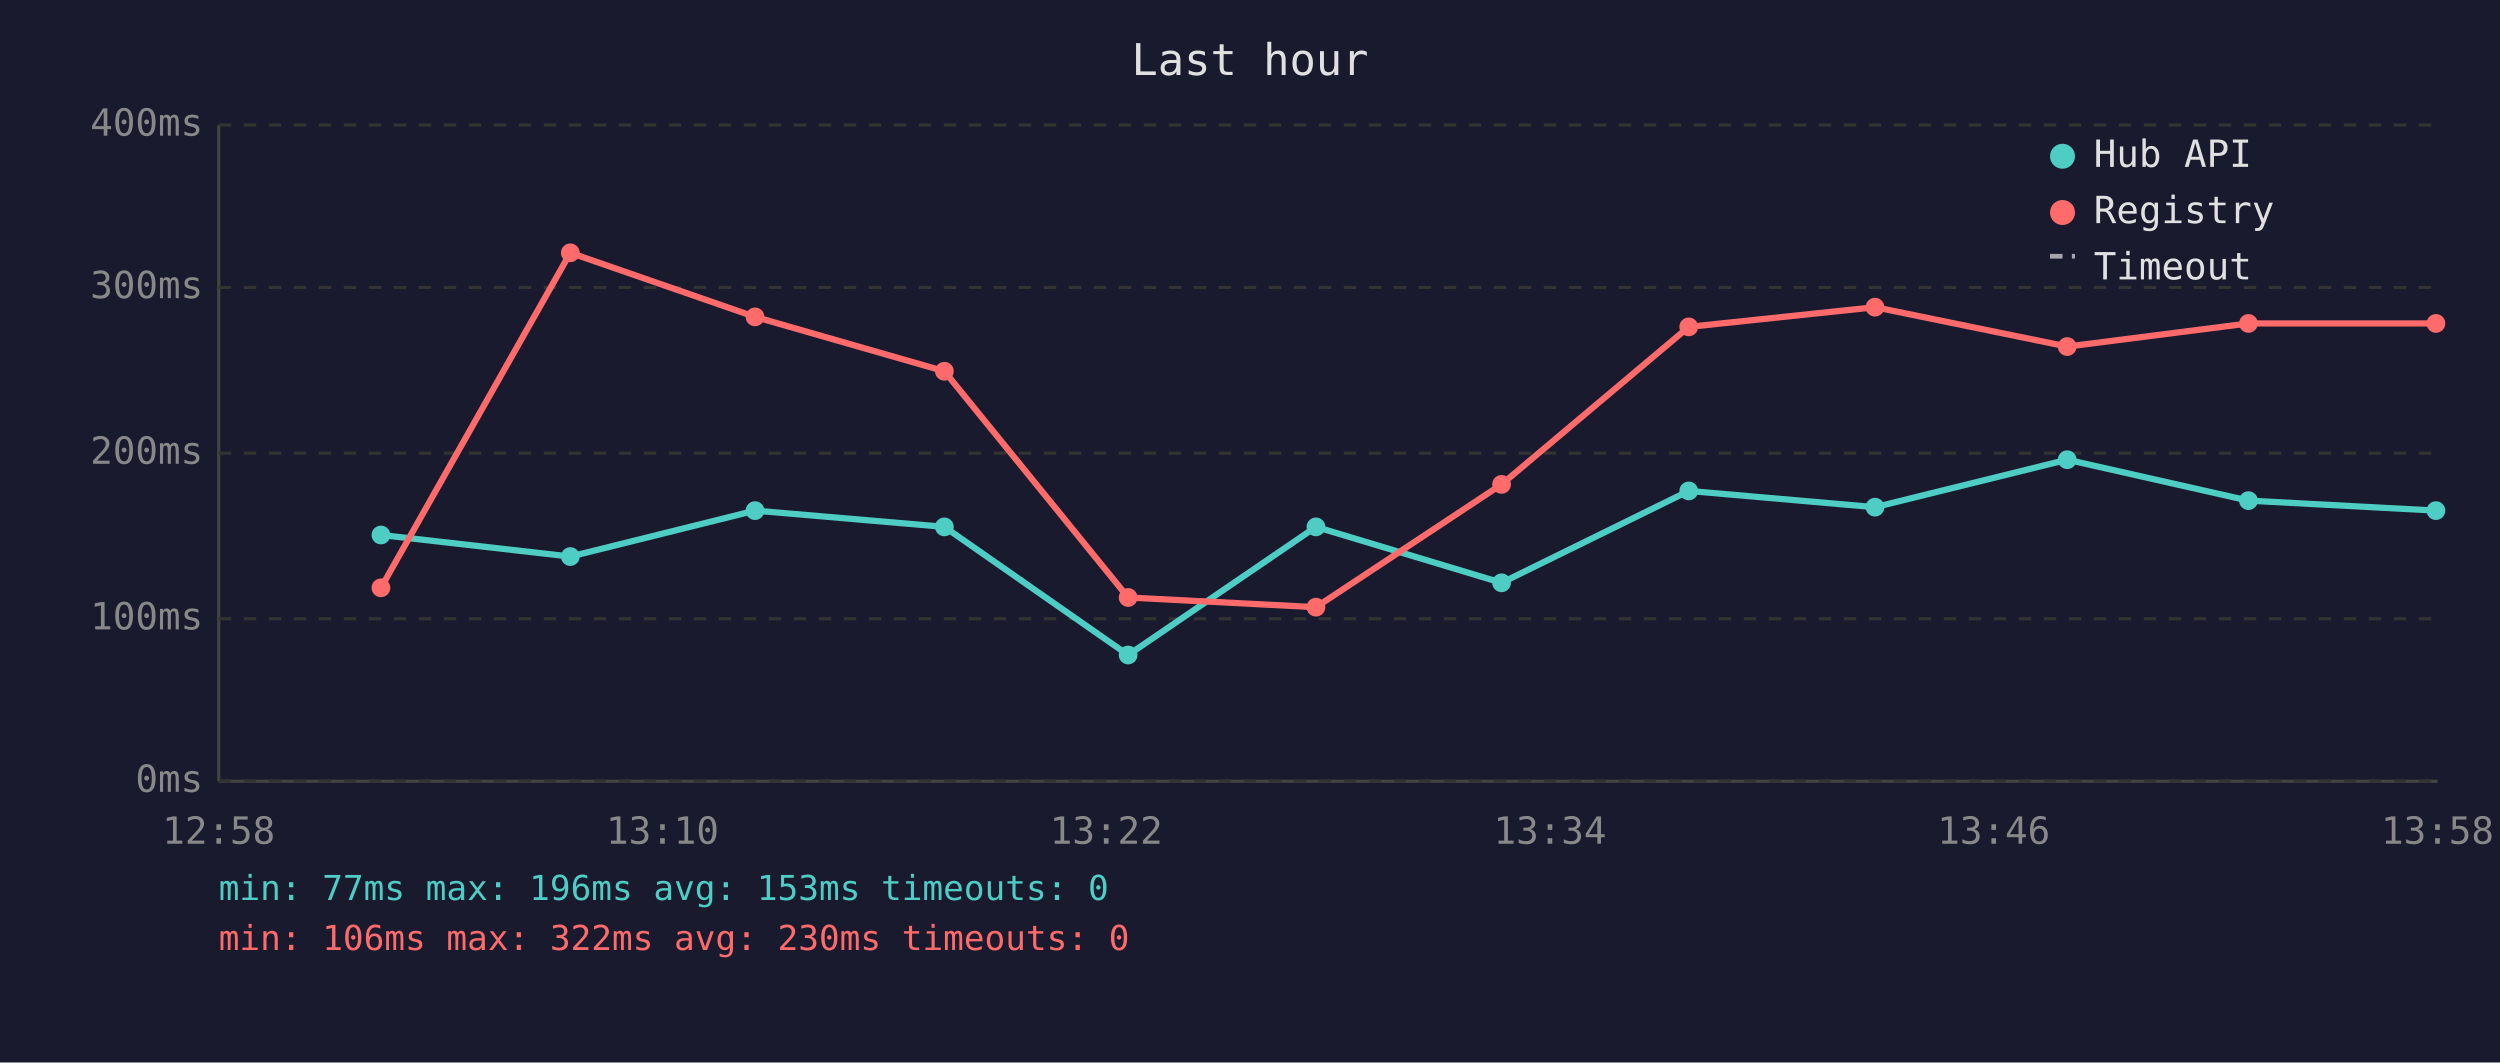
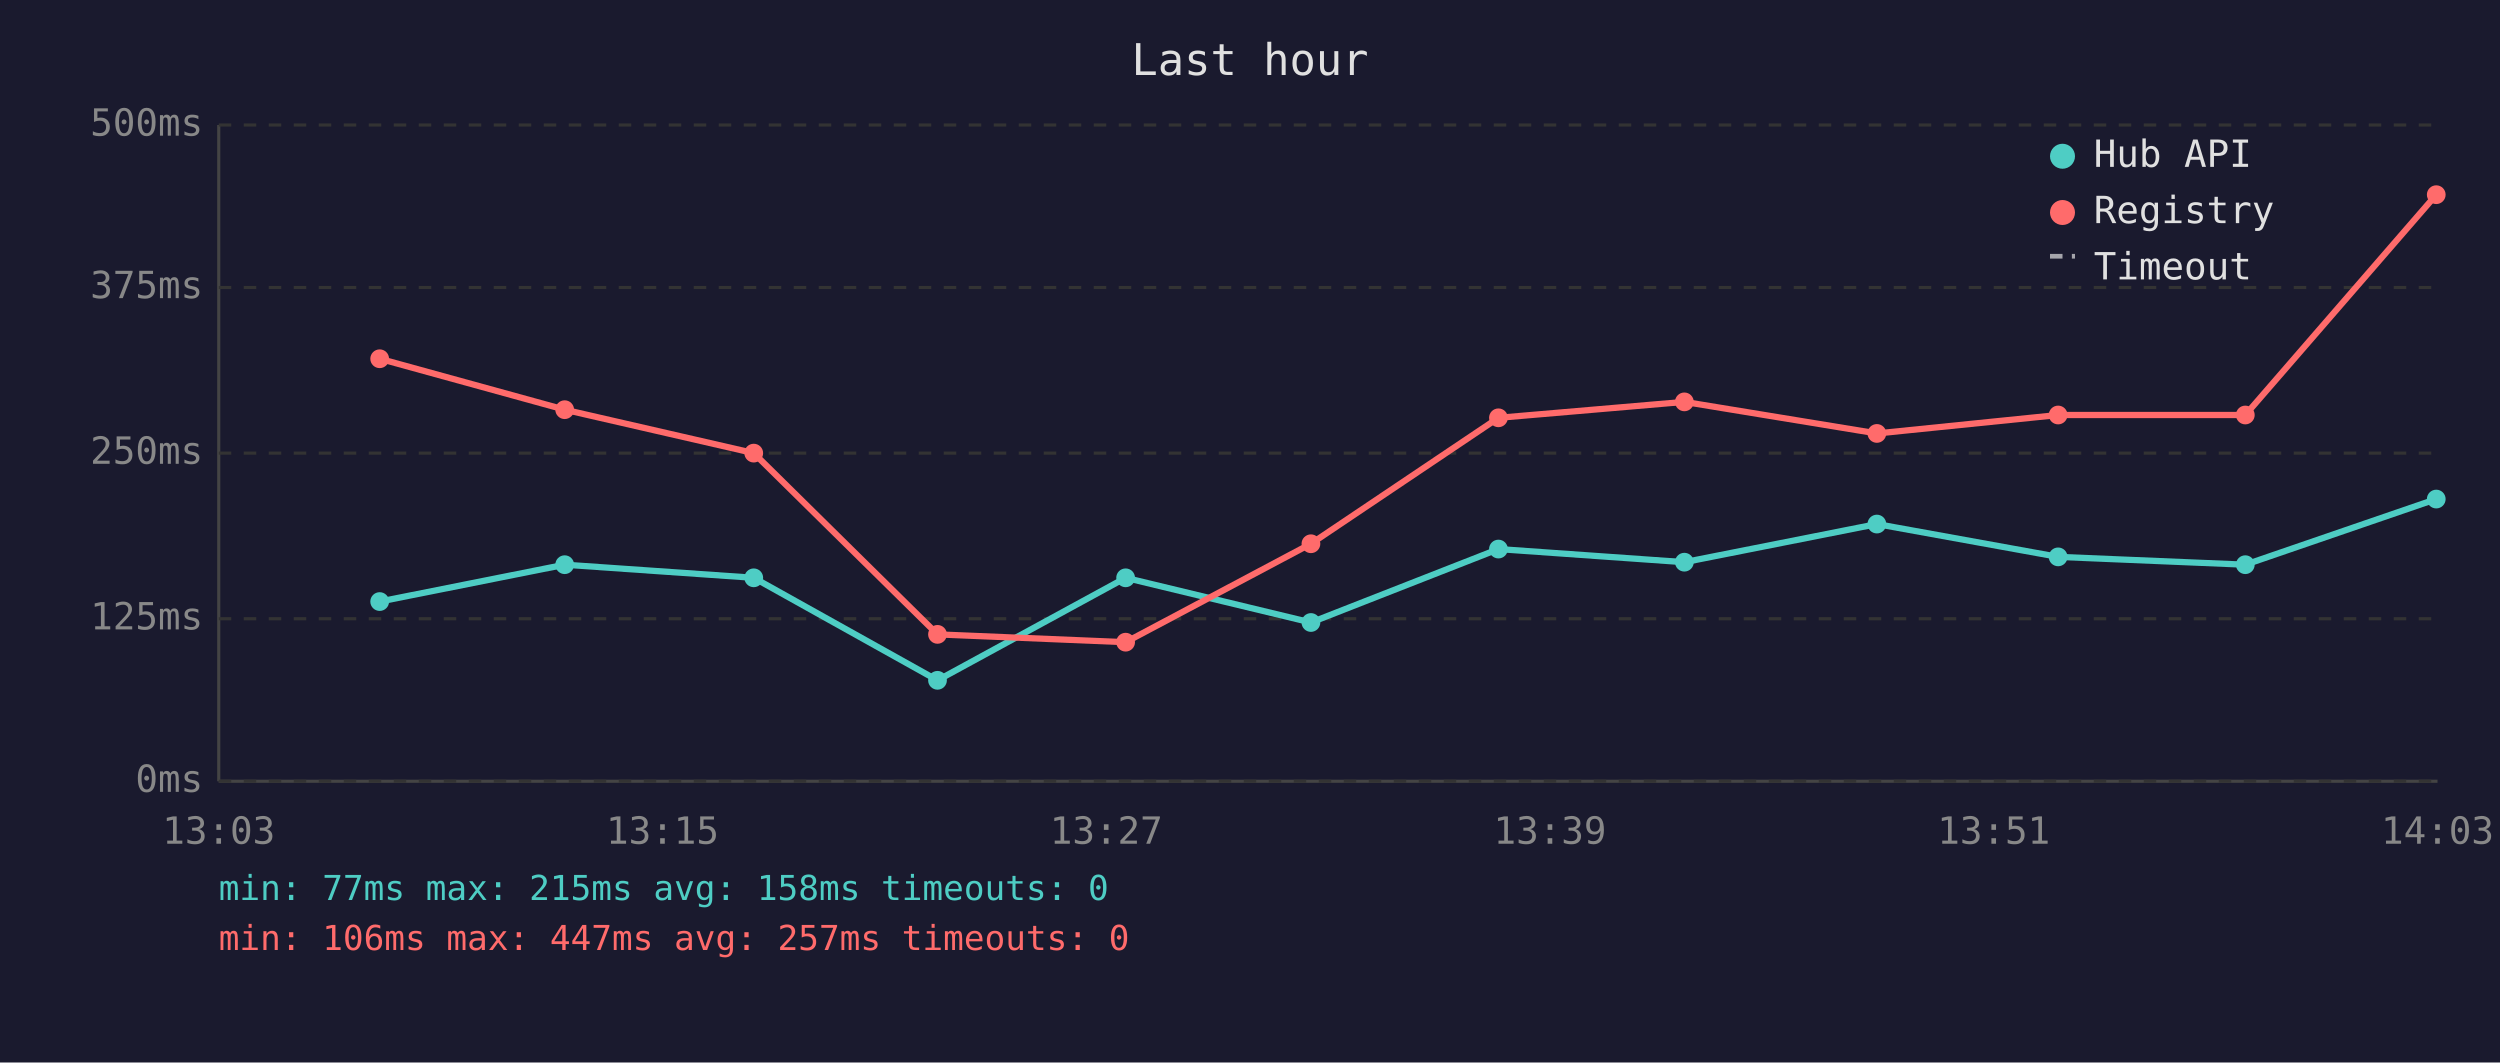
<svg xmlns="http://www.w3.org/2000/svg" viewBox="0 0 800 340" font-family="monospace" font-size="12">
  <rect width="800" height="340" fill="#1a1a2e" />
  <text x="400" y="24" fill="#e0e0e0" font-size="14" text-anchor="middle">Last hour</text>
  <line x1="70" y1="40" x2="70" y2="250" stroke="#444" stroke-width="1" />
  <line x1="70" y1="250" x2="780" y2="250" stroke="#444" stroke-width="1" />
  <line x1="70" y1="250" x2="780" y2="250" stroke="#333" stroke-width="1" stroke-dasharray="4" />
  <text x="65" y="250" fill="#888" text-anchor="end" dominant-baseline="middle">0ms</text>
  <line x1="70" y1="198" x2="780" y2="198" stroke="#333" stroke-width="1" stroke-dasharray="4" />
-   <text x="65" y="198" fill="#888" text-anchor="end" dominant-baseline="middle">100ms</text>
+   <text x="65" y="198" fill="#888" text-anchor="end" dominant-baseline="middle">125ms</text>
  <line x1="70" y1="145" x2="780" y2="145" stroke="#333" stroke-width="1" stroke-dasharray="4" />
-   <text x="65" y="145" fill="#888" text-anchor="end" dominant-baseline="middle">200ms</text>
+   <text x="65" y="145" fill="#888" text-anchor="end" dominant-baseline="middle">250ms</text>
  <line x1="70" y1="92" x2="780" y2="92" stroke="#333" stroke-width="1" stroke-dasharray="4" />
-   <text x="65" y="92" fill="#888" text-anchor="end" dominant-baseline="middle">300ms</text>
+   <text x="65" y="92" fill="#888" text-anchor="end" dominant-baseline="middle">375ms</text>
  <line x1="70" y1="40" x2="780" y2="40" stroke="#333" stroke-width="1" stroke-dasharray="4" />
-   <text x="65" y="40" fill="#888" text-anchor="end" dominant-baseline="middle">400ms</text>
-   <text x="70" y="270" fill="#888" text-anchor="middle">12:58</text>
-   <text x="212" y="270" fill="#888" text-anchor="middle">13:10</text>
-   <text x="354" y="270" fill="#888" text-anchor="middle">13:22</text>
-   <text x="496" y="270" fill="#888" text-anchor="middle">13:34</text>
-   <text x="638" y="270" fill="#888" text-anchor="middle">13:46</text>
-   <text x="780" y="270" fill="#888" text-anchor="middle">13:58</text>
-   <polyline points="121.9,171.2 182.5,178.1 241.6,163.4 302.2,168.6 361.0,209.6 421.1,168.6 480.5,186.5 540.4,157.1 600.0,162.3 661.5,147.1 719.5,160.2 779.5,163.4" fill="none" stroke="#4ecdc4" stroke-width="2" opacity="1" />
-   <circle cx="121.9" cy="171.2" r="3" fill="#4ecdc4" />
-   <circle cx="182.5" cy="178.1" r="3" fill="#4ecdc4" />
-   <circle cx="241.6" cy="163.4" r="3" fill="#4ecdc4" />
-   <circle cx="302.2" cy="168.6" r="3" fill="#4ecdc4" />
-   <circle cx="361.0" cy="209.6" r="3" fill="#4ecdc4" />
-   <circle cx="421.1" cy="168.6" r="3" fill="#4ecdc4" />
-   <circle cx="480.5" cy="186.5" r="3" fill="#4ecdc4" />
-   <circle cx="540.4" cy="157.1" r="3" fill="#4ecdc4" />
-   <circle cx="600.0" cy="162.3" r="3" fill="#4ecdc4" />
-   <circle cx="661.5" cy="147.1" r="3" fill="#4ecdc4" />
-   <circle cx="719.5" cy="160.2" r="3" fill="#4ecdc4" />
-   <circle cx="779.5" cy="163.4" r="3" fill="#4ecdc4" />
-   <polyline points="121.9,188.1 182.5,80.9 241.6,101.4 302.2,118.8 361.0,191.2 421.1,194.3 480.5,155.0 540.4,104.6 600.0,98.3 661.5,110.9 719.5,103.5 779.5,103.5" fill="none" stroke="#ff6b6b" stroke-width="2" opacity="1" />
-   <circle cx="121.9" cy="188.1" r="3" fill="#ff6b6b" />
-   <circle cx="182.5" cy="80.9" r="3" fill="#ff6b6b" />
-   <circle cx="241.6" cy="101.4" r="3" fill="#ff6b6b" />
-   <circle cx="302.2" cy="118.8" r="3" fill="#ff6b6b" />
-   <circle cx="361.0" cy="191.2" r="3" fill="#ff6b6b" />
-   <circle cx="421.1" cy="194.3" r="3" fill="#ff6b6b" />
-   <circle cx="480.5" cy="155.0" r="3" fill="#ff6b6b" />
-   <circle cx="540.4" cy="104.6" r="3" fill="#ff6b6b" />
-   <circle cx="600.0" cy="98.3" r="3" fill="#ff6b6b" />
-   <circle cx="661.5" cy="110.9" r="3" fill="#ff6b6b" />
-   <circle cx="719.5" cy="103.5" r="3" fill="#ff6b6b" />
-   <circle cx="779.5" cy="103.5" r="3" fill="#ff6b6b" />
+   <text x="65" y="40" fill="#888" text-anchor="end" dominant-baseline="middle">500ms</text>
+   <text x="70" y="270" fill="#888" text-anchor="middle">13:03</text>
+   <text x="212" y="270" fill="#888" text-anchor="middle">13:15</text>
+   <text x="354" y="270" fill="#888" text-anchor="middle">13:27</text>
+   <text x="496" y="270" fill="#888" text-anchor="middle">13:39</text>
+   <text x="638" y="270" fill="#888" text-anchor="middle">13:51</text>
+   <text x="780" y="270" fill="#888" text-anchor="middle">14:03</text>
+   <polyline points="121.5,192.5 180.7,180.7 241.2,184.9 300.0,217.7 360.2,184.9 419.5,199.2 479.5,175.7 539.0,179.9 600.6,167.7 658.6,178.2 718.5,180.7 779.6,159.7" fill="none" stroke="#4ecdc4" stroke-width="2" opacity="1" />
+   <circle cx="121.5" cy="192.5" r="3" fill="#4ecdc4" />
+   <circle cx="180.7" cy="180.7" r="3" fill="#4ecdc4" />
+   <circle cx="241.2" cy="184.9" r="3" fill="#4ecdc4" />
+   <circle cx="300.0" cy="217.7" r="3" fill="#4ecdc4" />
+   <circle cx="360.2" cy="184.9" r="3" fill="#4ecdc4" />
+   <circle cx="419.5" cy="199.2" r="3" fill="#4ecdc4" />
+   <circle cx="479.5" cy="175.7" r="3" fill="#4ecdc4" />
+   <circle cx="539.0" cy="179.9" r="3" fill="#4ecdc4" />
+   <circle cx="600.6" cy="167.7" r="3" fill="#4ecdc4" />
+   <circle cx="658.6" cy="178.2" r="3" fill="#4ecdc4" />
+   <circle cx="718.5" cy="180.7" r="3" fill="#4ecdc4" />
+   <circle cx="779.6" cy="159.7" r="3" fill="#4ecdc4" />
+   <polyline points="121.5,114.8 180.7,131.1 241.2,145.0 300.0,203.0 360.2,205.5 419.5,174.0 479.5,133.7 539.0,128.6 600.6,138.7 658.6,132.8 718.5,132.8 779.6,62.3" fill="none" stroke="#ff6b6b" stroke-width="2" opacity="1" />
+   <circle cx="121.5" cy="114.8" r="3" fill="#ff6b6b" />
+   <circle cx="180.7" cy="131.1" r="3" fill="#ff6b6b" />
+   <circle cx="241.2" cy="145.0" r="3" fill="#ff6b6b" />
+   <circle cx="300.0" cy="203.0" r="3" fill="#ff6b6b" />
+   <circle cx="360.2" cy="205.5" r="3" fill="#ff6b6b" />
+   <circle cx="419.5" cy="174.0" r="3" fill="#ff6b6b" />
+   <circle cx="479.5" cy="133.7" r="3" fill="#ff6b6b" />
+   <circle cx="539.0" cy="128.6" r="3" fill="#ff6b6b" />
+   <circle cx="600.6" cy="138.7" r="3" fill="#ff6b6b" />
+   <circle cx="658.6" cy="132.8" r="3" fill="#ff6b6b" />
+   <circle cx="718.5" cy="132.8" r="3" fill="#ff6b6b" />
+   <circle cx="779.6" cy="62.3" r="3" fill="#ff6b6b" />
  <circle cx="660" cy="50" r="4" fill="#4ecdc4" />
  <text x="670" y="50" fill="#e0e0e0" dominant-baseline="middle">Hub API</text>
  <circle cx="660" cy="68" r="4" fill="#ff6b6b" />
  <text x="670" y="68" fill="#e0e0e0" dominant-baseline="middle">Registry</text>
  <line x1="656" y1="82" x2="664" y2="82" stroke="#e0e0e0" stroke-width="1.5" stroke-dasharray="4,3" opacity="0.7" />
  <text x="670" y="86" fill="#e0e0e0" dominant-baseline="middle">Timeout</text>
-   <text x="70" y="288" fill="#4ecdc4" font-size="11">min: 77ms  max: 196ms  avg: 153ms  timeouts: 0</text>
-   <text x="70" y="304" fill="#ff6b6b" font-size="11">min: 106ms  max: 322ms  avg: 230ms  timeouts: 0</text>
+   <text x="70" y="288" fill="#4ecdc4" font-size="11">min: 77ms  max: 215ms  avg: 158ms  timeouts: 0</text>
+   <text x="70" y="304" fill="#ff6b6b" font-size="11">min: 106ms  max: 447ms  avg: 257ms  timeouts: 0</text>
</svg>
